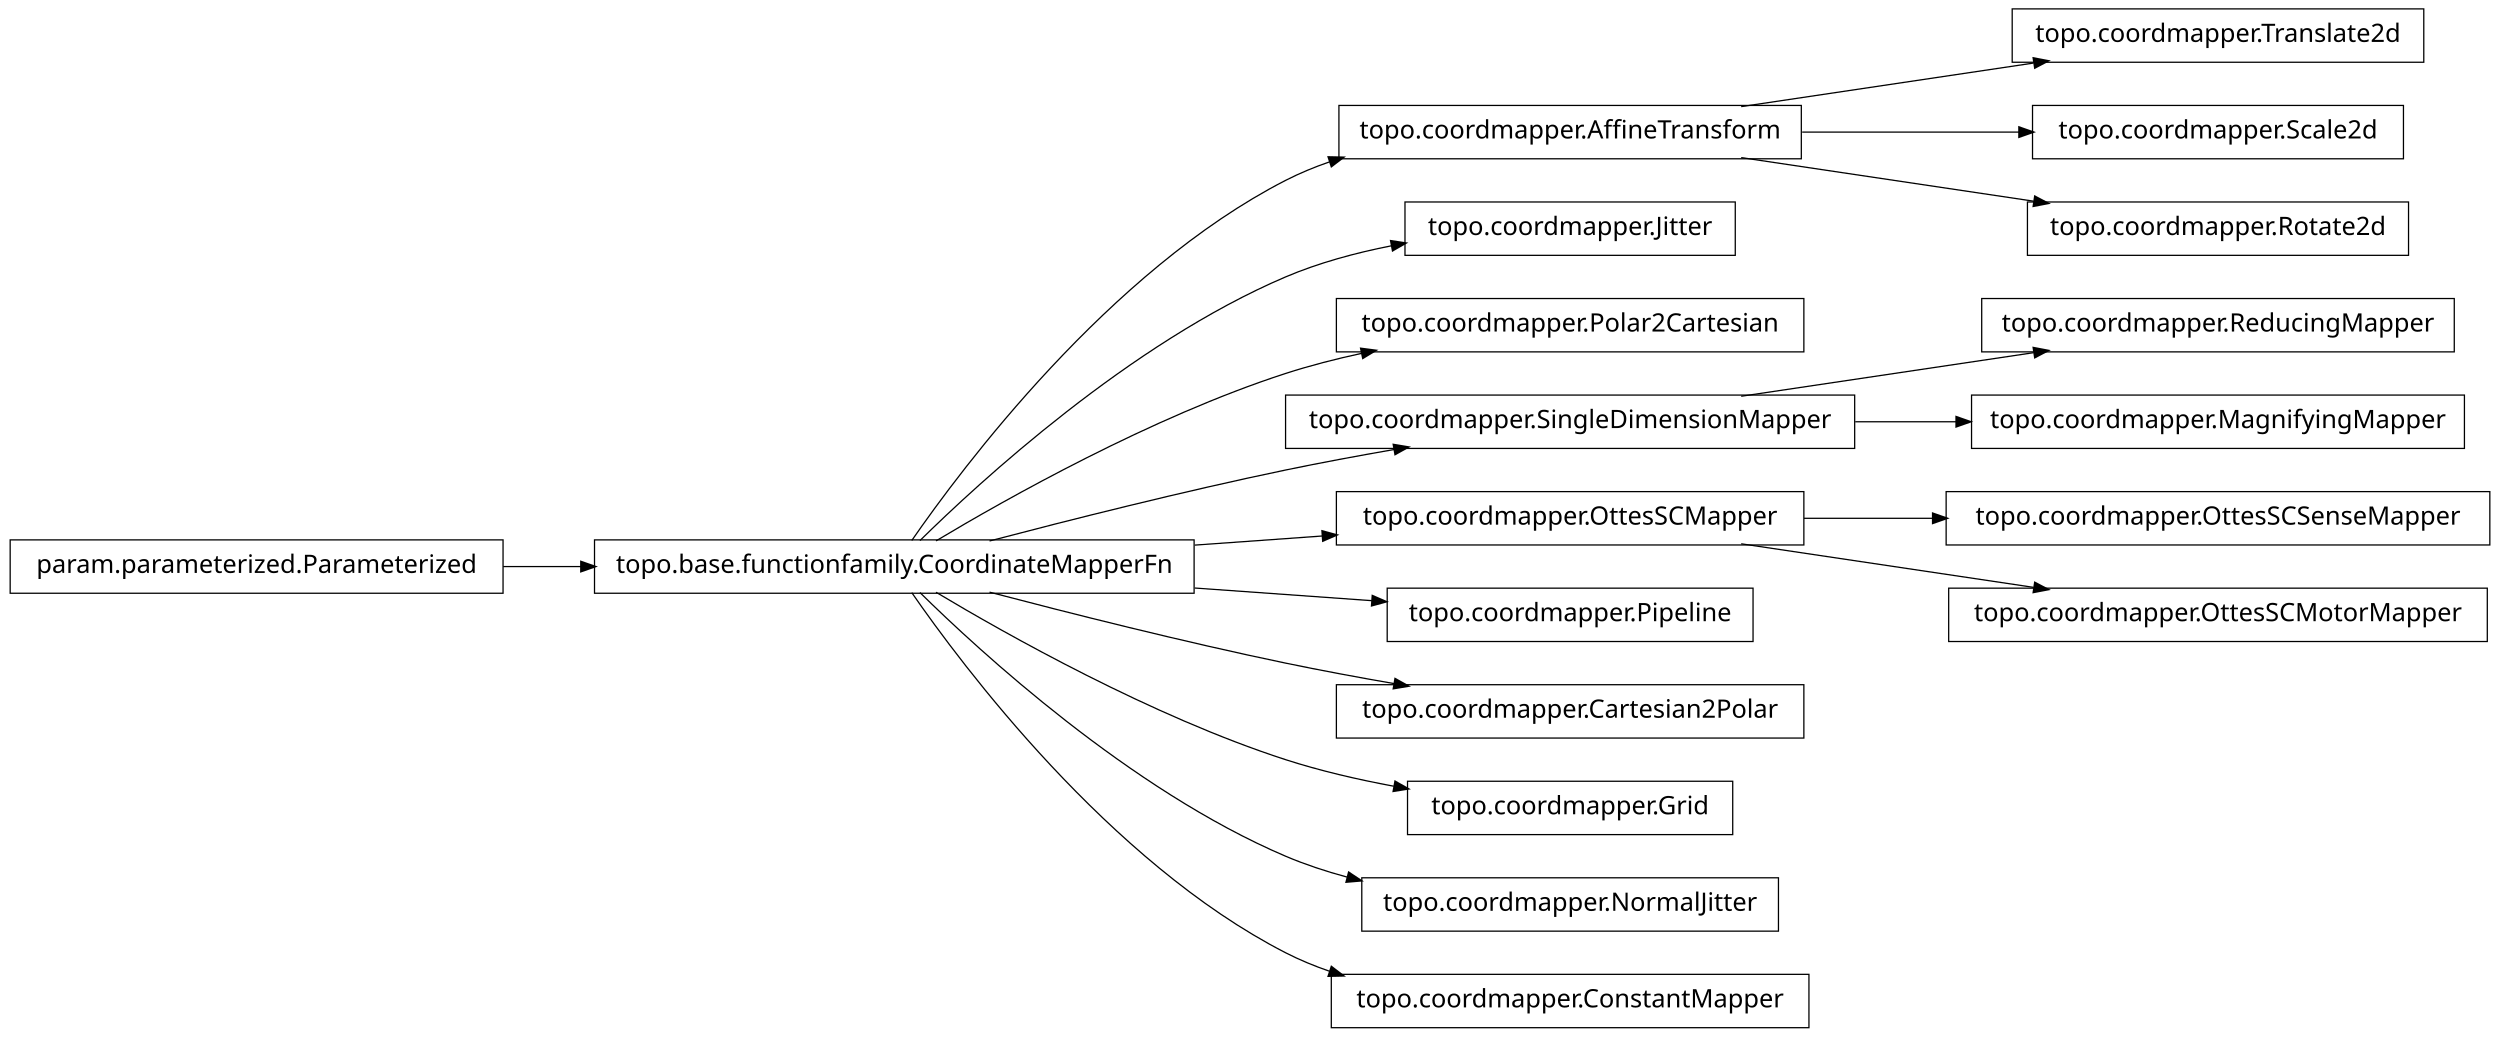
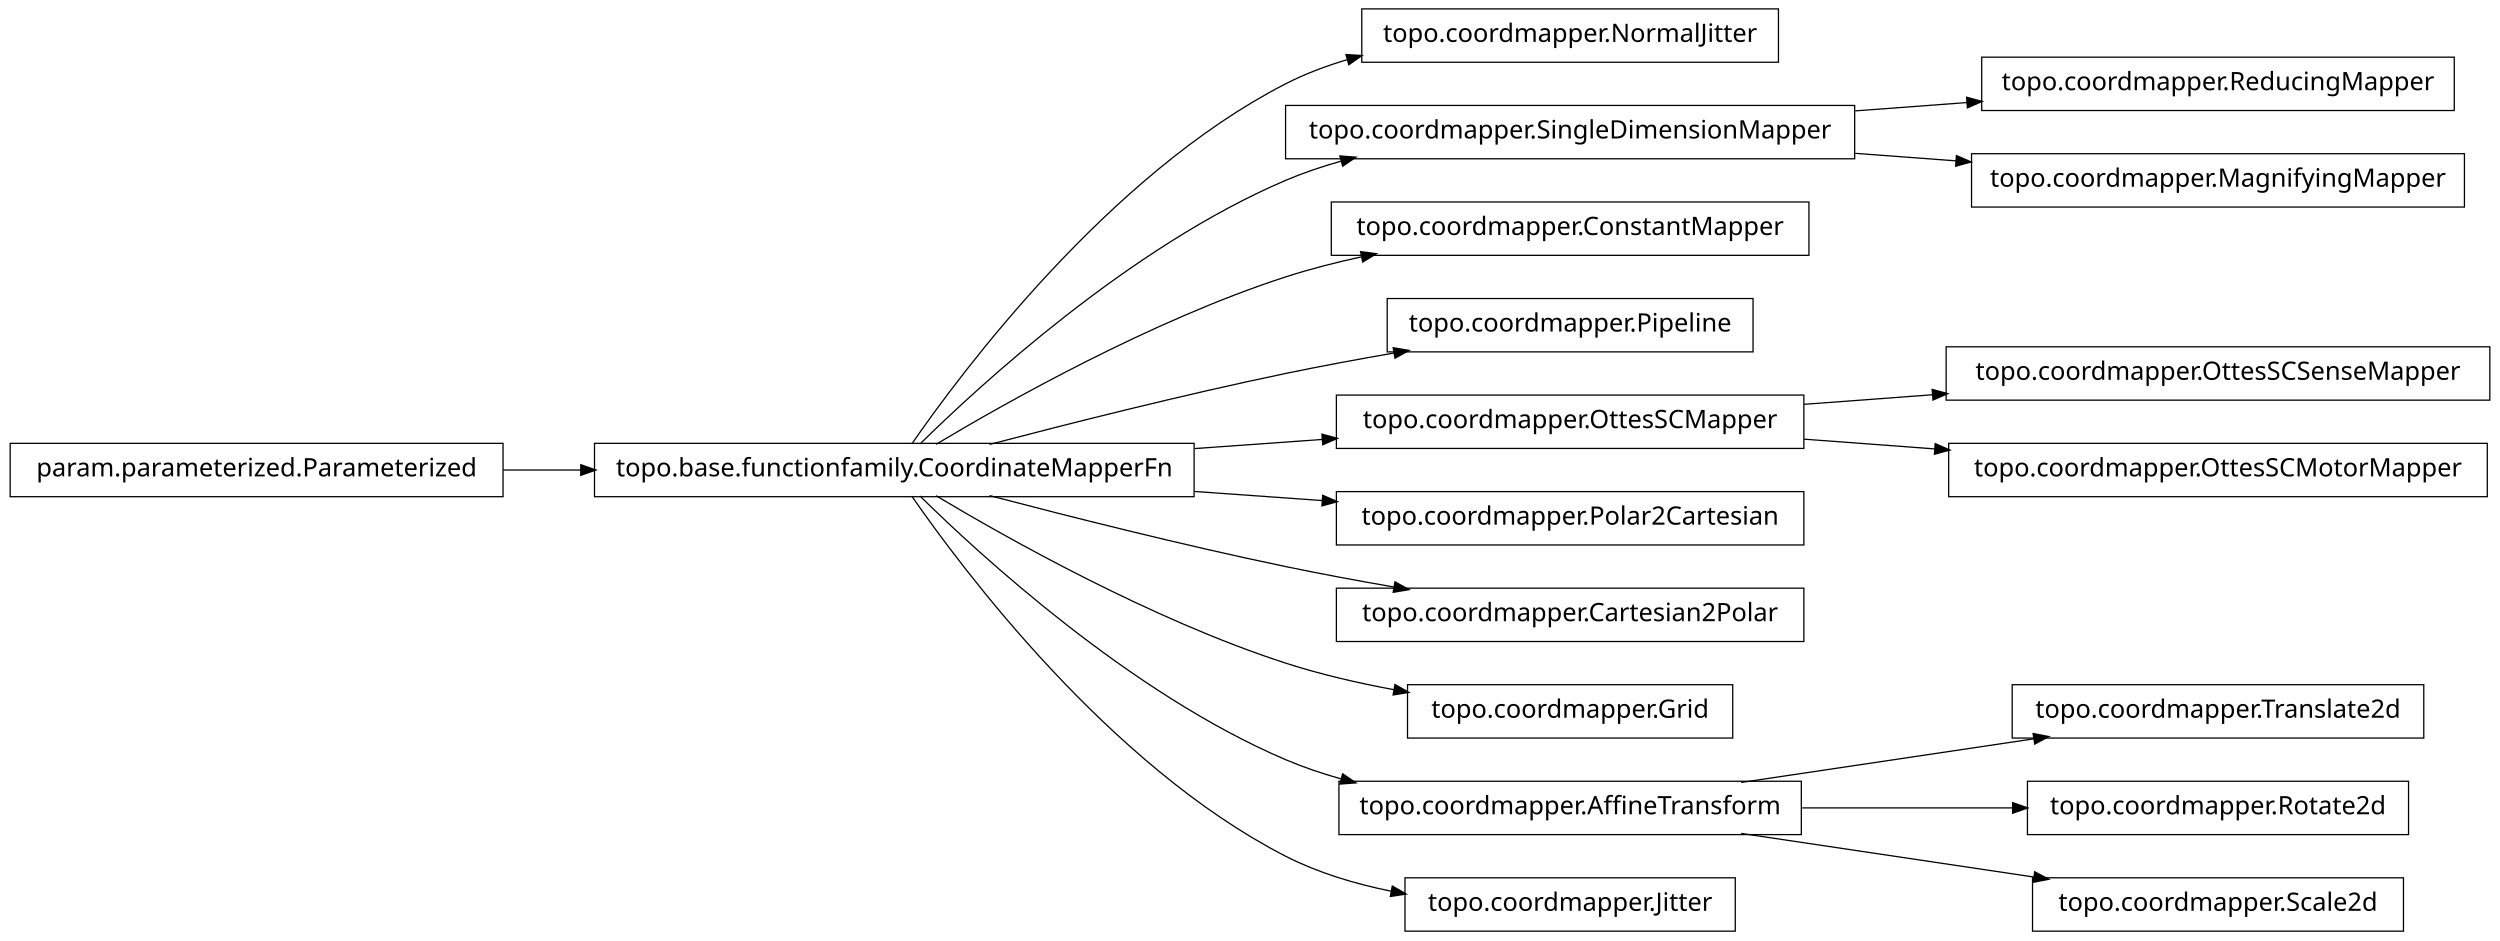
- <svg xmlns="http://www.w3.org/2000/svg" width="984pt" height="408pt" viewBox="0.00 0.00 984.00 408.00">
-   <g id="graph1" class="graph" transform="scale(1 1) rotate(0) translate(4 404)">
-     <polygon fill="white" stroke="white" points="-4,5 -4,-404 981,-404 981,5 -4,5" />
+ <svg xmlns="http://www.w3.org/2000/svg" width="984pt" height="370pt" viewBox="0.00 0.00 984.00 370.00">
+   <g id="graph1" class="graph" transform="scale(1 1) rotate(0) translate(4 366)">
+     <polygon fill="white" stroke="white" points="-4,5 -4,-366 981,-366 981,5 -4,5" />
    <g id="node1" class="node">
-       <polygon fill="none" stroke="black" stroke-width="0.5" points="950,-400.5 788,-400.5 788,-379.5 950,-379.5 950,-400.5" />
-       <text text-anchor="middle" x="869" y="-387.5" font-family="Vera" font-size="10.00">topo.coordmapper.Translate2d</text>
+       <polygon fill="none" stroke="black" stroke-width="0.5" points="696,-362.5 532,-362.5 532,-341.5 696,-341.5 696,-362.5" />
+       <text text-anchor="middle" x="614" y="-349.5" font-family="Vera" font-size="10.00">topo.coordmapper.NormalJitter</text>
    </g>
    <g id="node2" class="node">
-       <polygon fill="none" stroke="black" stroke-width="0.5" points="705,-362.5 523,-362.5 523,-341.5 705,-341.5 705,-362.5" />
-       <text text-anchor="middle" x="614" y="-349.5" font-family="Vera" font-size="10.00">topo.coordmapper.AffineTransform</text>
-     </g>
-     <g id="edge2" class="edge">
-       <path fill="none" stroke="black" stroke-width="0.5" d="M681.332,-362.034C716.773,-367.315 760.262,-373.796 796.449,-379.189" />
-       <polygon fill="black" stroke="black" points="796.53,-380.97 801.733,-379.976 797.046,-377.508 796.53,-380.97" />
-     </g>
-     <g id="node7" class="node">
-       <polygon fill="none" stroke="black" stroke-width="0.5" points="942,-362.5 796,-362.5 796,-341.5 942,-341.5 942,-362.5" />
-       <text text-anchor="middle" x="869" y="-349.5" font-family="Vera" font-size="10.00">topo.coordmapper.Scale2d</text>
-     </g>
-     <g id="edge6" class="edge">
-       <path fill="none" stroke="black" stroke-width="0.5" d="M705.341,-352C733.324,-352 763.841,-352 790.86,-352" />
-       <polygon fill="black" stroke="black" points="790.863,-353.75 795.863,-352 790.863,-350.25 790.863,-353.75" />
-     </g>
-     <g id="node11" class="node">
-       <polygon fill="none" stroke="black" stroke-width="0.5" points="944,-324.5 794,-324.5 794,-303.5 944,-303.5 944,-324.5" />
-       <text text-anchor="middle" x="869" y="-311.5" font-family="Vera" font-size="10.00">topo.coordmapper.Rotate2d</text>
-     </g>
-     <g id="edge10" class="edge">
-       <path fill="none" stroke="black" stroke-width="0.5" d="M681.332,-341.966C716.773,-336.685 760.262,-330.204 796.449,-324.811" />
-       <polygon fill="black" stroke="black" points="797.046,-326.492 801.733,-324.024 796.53,-323.03 797.046,-326.492" />
-     </g>
-     <g id="node4" class="node">
-       <polygon fill="none" stroke="black" stroke-width="0.5" points="679,-324.5 549,-324.5 549,-303.5 679,-303.5 679,-324.5" />
-       <text text-anchor="middle" x="614" y="-311.5" font-family="Vera" font-size="10.00">topo.coordmapper.Jitter</text>
-     </g>
-     <g id="node5" class="node">
      <polygon fill="none" stroke="black" stroke-width="0.5" points="466,-191.5 230,-191.5 230,-170.5 466,-170.5 466,-191.5" />
      <text text-anchor="middle" x="348" y="-178.5" font-family="Vera" font-size="10.00">topo.base.functionfamily.CoordinateMapperFn</text>
    </g>
-     <g id="edge12" class="edge">
-       <path fill="none" stroke="black" stroke-width="0.5" d="M354.877,-191.27C374.258,-219.296 432.458,-297.373 502,-333 507.485,-335.81 513.3,-338.217 519.283,-340.278" />
-       <polygon fill="black" stroke="black" points="519.048,-342.042 524.344,-341.929 520.133,-338.715 519.048,-342.042" />
+     <g id="edge2" class="edge">
+       <path fill="none" stroke="black" stroke-width="0.5" d="M354.877,-191.27C374.258,-219.296 432.458,-297.373 502,-333 509.559,-336.872 517.744,-339.98 526.13,-342.47" />
+       <polygon fill="black" stroke="black" points="526.087,-344.275 531.374,-343.942 527.033,-340.905 526.087,-344.275" />
    </g>
-     <g id="edge4" class="edge">
-       <path fill="none" stroke="black" stroke-width="0.5" d="M358.097,-191.236C381.227,-214.015 440.791,-268.931 502,-295 515.009,-300.541 529.516,-304.468 543.662,-307.251" />
-       <polygon fill="black" stroke="black" points="543.616,-309.023 548.853,-308.226 544.262,-305.584 543.616,-309.023" />
+     <g id="node5" class="node">
+       <polygon fill="none" stroke="black" stroke-width="0.5" points="726,-324.5 502,-324.5 502,-303.5 726,-303.5 726,-324.5" />
+       <text text-anchor="middle" x="614" y="-311.5" font-family="Vera" font-size="10.00">topo.coordmapper.SingleDimensionMapper</text>
    </g>
-     <g id="node9" class="node">
-       <polygon fill="none" stroke="black" stroke-width="0.5" points="706,-286.5 522,-286.5 522,-265.5 706,-265.5 706,-286.5" />
-       <text text-anchor="middle" x="614" y="-273.5" font-family="Vera" font-size="10.00">topo.coordmapper.Polar2Cartesian</text>
+     <g id="edge6" class="edge">
+       <path fill="none" stroke="black" stroke-width="0.5" d="M358.097,-191.236C381.227,-214.015 440.791,-268.931 502,-295 508.929,-297.951 516.283,-300.445 523.781,-302.551" />
+       <polygon fill="black" stroke="black" points="523.709,-304.344 528.992,-303.949 524.616,-300.963 523.709,-304.344" />
+     </g>
+     <g id="node8" class="node">
+       <polygon fill="none" stroke="black" stroke-width="0.5" points="708,-286.5 520,-286.5 520,-265.5 708,-265.5 708,-286.5" />
+       <text text-anchor="middle" x="614" y="-273.5" font-family="Vera" font-size="10.00">topo.coordmapper.ConstantMapper</text>
    </g>
    <g id="edge8" class="edge">
      <path fill="none" stroke="black" stroke-width="0.5" d="M364.412,-191.107C391.853,-207.535 449.243,-239.912 502,-257 511.594,-260.107 521.823,-262.732 532.052,-264.942" />
      <polygon fill="black" stroke="black" points="531.818,-266.68 537.07,-265.993 532.536,-263.255 531.818,-266.68" />
    </g>
-     <g id="node15" class="node">
-       <polygon fill="none" stroke="black" stroke-width="0.5" points="726,-248.5 502,-248.5 502,-227.5 726,-227.5 726,-248.5" />
-       <text text-anchor="middle" x="614" y="-235.5" font-family="Vera" font-size="10.00">topo.coordmapper.SingleDimensionMapper</text>
+     <g id="node10" class="node">
+       <polygon fill="none" stroke="black" stroke-width="0.5" points="686,-248.5 542,-248.5 542,-227.5 686,-227.5 686,-248.5" />
+       <text text-anchor="middle" x="614" y="-235.5" font-family="Vera" font-size="10.00">topo.coordmapper.Pipeline</text>
    </g>
-     <g id="edge24" class="edge">
+     <g id="edge10" class="edge">
      <path fill="none" stroke="black" stroke-width="0.5" d="M385.48,-191.071C416.555,-199.223 461.962,-210.676 502,-219 515.758,-221.86 530.533,-224.6 544.694,-227.065" />
      <polygon fill="black" stroke="black" points="544.656,-228.834 549.881,-227.961 545.251,-225.385 544.656,-228.834" />
    </g>
-     <g id="node17" class="node">
+     <g id="node13" class="node">
      <polygon fill="none" stroke="black" stroke-width="0.5" points="706,-210.5 522,-210.5 522,-189.5 706,-189.5 706,-210.5" />
      <text text-anchor="middle" x="614" y="-197.5" font-family="Vera" font-size="10.00">topo.coordmapper.OttesSCMapper</text>
    </g>
-     <g id="edge16" class="edge">
+     <g id="edge18" class="edge">
      <path fill="none" stroke="black" stroke-width="0.5" d="M466.221,-189.444C483.07,-190.648 500.241,-191.874 516.632,-193.045" />
      <polygon fill="black" stroke="black" points="516.58,-194.796 521.692,-193.407 516.83,-191.305 516.58,-194.796" />
    </g>
-     <g id="node20" class="node">
-       <polygon fill="none" stroke="black" stroke-width="0.5" points="686,-172.5 542,-172.5 542,-151.5 686,-151.5 686,-172.5" />
-       <text text-anchor="middle" x="614" y="-159.5" font-family="Vera" font-size="10.00">topo.coordmapper.Pipeline</text>
+     <g id="node16" class="node">
+       <polygon fill="none" stroke="black" stroke-width="0.5" points="706,-172.5 522,-172.5 522,-151.5 706,-151.5 706,-172.5" />
+       <text text-anchor="middle" x="614" y="-159.5" font-family="Vera" font-size="10.00">topo.coordmapper.Polar2Cartesian</text>
    </g>
-     <g id="edge18" class="edge">
-       <path fill="none" stroke="black" stroke-width="0.5" d="M466.221,-172.556C489.856,-170.867 514.123,-169.134 535.984,-167.573" />
-       <polygon fill="black" stroke="black" points="536.331,-169.302 541.193,-167.2 536.081,-165.811 536.331,-169.302" />
+     <g id="edge14" class="edge">
+       <path fill="none" stroke="black" stroke-width="0.5" d="M466.221,-172.556C483.07,-171.352 500.241,-170.126 516.632,-168.955" />
+       <polygon fill="black" stroke="black" points="516.83,-170.695 521.692,-168.593 516.58,-167.204 516.83,-170.695" />
    </g>
-     <g id="node24" class="node">
+     <g id="node21" class="node">
      <polygon fill="none" stroke="black" stroke-width="0.5" points="706,-134.5 522,-134.5 522,-113.5 706,-113.5 706,-134.5" />
      <text text-anchor="middle" x="614" y="-121.5" font-family="Vera" font-size="10.00">topo.coordmapper.Cartesian2Polar</text>
    </g>
-     <g id="edge22" class="edge">
+     <g id="edge20" class="edge">
      <path fill="none" stroke="black" stroke-width="0.5" d="M385.48,-170.929C416.555,-162.777 461.962,-151.324 502,-143 515.758,-140.14 530.533,-137.4 544.694,-134.935" />
      <polygon fill="black" stroke="black" points="545.251,-136.615 549.881,-134.039 544.656,-133.166 545.251,-136.615" />
    </g>
-     <g id="node27" class="node">
+     <g id="node23" class="node">
      <polygon fill="none" stroke="black" stroke-width="0.5" points="678,-96.5 550,-96.5 550,-75.5 678,-75.5 678,-96.5" />
      <text text-anchor="middle" x="614" y="-83.5" font-family="Vera" font-size="10.00">topo.coordmapper.Grid</text>
    </g>
-     <g id="edge26" class="edge">
+     <g id="edge22" class="edge">
      <path fill="none" stroke="black" stroke-width="0.5" d="M364.412,-170.893C391.853,-154.465 449.243,-122.088 502,-105 515.535,-100.616 530.336,-97.194 544.615,-94.54" />
      <polygon fill="black" stroke="black" points="545.238,-96.206 549.848,-93.596 544.617,-92.761 545.238,-96.206" />
    </g>
+     <g id="node25" class="node">
+       <polygon fill="none" stroke="black" stroke-width="0.5" points="705,-58.5 523,-58.5 523,-37.5 705,-37.5 705,-58.5" />
+       <text text-anchor="middle" x="614" y="-45.5" font-family="Vera" font-size="10.00">topo.coordmapper.AffineTransform</text>
+     </g>
+     <g id="edge24" class="edge">
+       <path fill="none" stroke="black" stroke-width="0.5" d="M358.097,-170.764C381.227,-147.985 440.791,-93.069 502,-67 508.929,-64.049 516.283,-61.555 523.781,-59.449" />
+       <polygon fill="black" stroke="black" points="524.616,-61.037 528.992,-58.051 523.709,-57.656 524.616,-61.037" />
+     </g>
    <g id="node29" class="node">
-       <polygon fill="none" stroke="black" stroke-width="0.5" points="696,-58.5 532,-58.5 532,-37.5 696,-37.5 696,-58.5" />
-       <text text-anchor="middle" x="614" y="-45.5" font-family="Vera" font-size="10.00">topo.coordmapper.NormalJitter</text>
+       <polygon fill="none" stroke="black" stroke-width="0.5" points="679,-20.5 549,-20.5 549,0.5 679,0.5 679,-20.5" />
+       <text text-anchor="middle" x="614" y="-7.5" font-family="Vera" font-size="10.00">topo.coordmapper.Jitter</text>
    </g>
    <g id="edge28" class="edge">
-       <path fill="none" stroke="black" stroke-width="0.5" d="M358.097,-170.764C381.227,-147.985 440.791,-93.069 502,-67 509.663,-63.736 517.847,-61.032 526.17,-58.792" />
-       <polygon fill="black" stroke="black" points="526.96,-60.396 531.366,-57.456 526.088,-57.006 526.96,-60.396" />
+       <path fill="none" stroke="black" stroke-width="0.5" d="M354.877,-170.73C374.258,-142.704 432.458,-64.627 502,-29 514.741,-22.473 529.261,-18.119 543.527,-15.232" />
+       <polygon fill="black" stroke="black" points="544.183,-16.888 548.767,-14.233 543.528,-13.45 544.183,-16.888" />
    </g>
-     <g id="node36" class="node">
-       <polygon fill="none" stroke="black" stroke-width="0.5" points="708,-20.5 520,-20.5 520,0.5 708,0.5 708,-20.5" />
-       <text text-anchor="middle" x="614" y="-7.5" font-family="Vera" font-size="10.00">topo.coordmapper.ConstantMapper</text>
+     <g id="node4" class="node">
+       <polygon fill="none" stroke="black" stroke-width="0.5" points="962,-343.5 776,-343.5 776,-322.5 962,-322.5 962,-343.5" />
+       <text text-anchor="middle" x="869" y="-330.5" font-family="Vera" font-size="10.00">topo.coordmapper.ReducingMapper</text>
    </g>
-     <g id="edge36" class="edge">
-       <path fill="none" stroke="black" stroke-width="0.5" d="M354.877,-170.73C374.258,-142.704 432.458,-64.627 502,-29 507.485,-26.19 513.3,-23.783 519.283,-21.722" />
-       <polygon fill="black" stroke="black" points="520.133,-23.285 524.344,-20.071 519.048,-19.958 520.133,-23.285" />
+     <g id="edge4" class="edge">
+       <path fill="none" stroke="black" stroke-width="0.5" d="M726.218,-322.361C740.855,-323.452 755.766,-324.563 770.162,-325.636" />
+       <polygon fill="black" stroke="black" points="770.325,-327.402 775.441,-326.029 770.585,-323.912 770.325,-327.402" />
    </g>
-     <g id="node14" class="node">
-       <polygon fill="none" stroke="black" stroke-width="0.5" points="962,-286.5 776,-286.5 776,-265.5 962,-265.5 962,-286.5" />
-       <text text-anchor="middle" x="869" y="-273.5" font-family="Vera" font-size="10.00">topo.coordmapper.ReducingMapper</text>
+     <g id="node18" class="node">
+       <polygon fill="none" stroke="black" stroke-width="0.5" points="966,-305.5 772,-305.5 772,-284.5 966,-284.5 966,-305.5" />
+       <text text-anchor="middle" x="869" y="-292.5" font-family="Vera" font-size="10.00">topo.coordmapper.MagnifyingMapper</text>
    </g>
-     <g id="edge14" class="edge">
-       <path fill="none" stroke="black" stroke-width="0.5" d="M681.332,-248.034C716.773,-253.315 760.262,-259.796 796.449,-265.189" />
-       <polygon fill="black" stroke="black" points="796.53,-266.97 801.733,-265.976 797.046,-263.508 796.53,-266.97" />
+     <g id="edge16" class="edge">
+       <path fill="none" stroke="black" stroke-width="0.5" d="M726.218,-305.639C739.429,-304.654 752.863,-303.653 765.941,-302.679" />
+       <polygon fill="black" stroke="black" points="766.272,-304.409 771.128,-302.292 766.012,-300.919 766.272,-304.409" />
    </g>
-     <g id="node32" class="node">
-       <polygon fill="none" stroke="black" stroke-width="0.5" points="966,-248.5 772,-248.5 772,-227.5 966,-227.5 966,-248.5" />
-       <text text-anchor="middle" x="869" y="-235.5" font-family="Vera" font-size="10.00">topo.coordmapper.MagnifyingMapper</text>
+     <g id="node12" class="node">
+       <polygon fill="none" stroke="black" stroke-width="0.5" points="976,-229.5 762,-229.5 762,-208.5 976,-208.5 976,-229.5" />
+       <text text-anchor="middle" x="869" y="-216.5" font-family="Vera" font-size="10.00">topo.coordmapper.OttesSCSenseMapper</text>
    </g>
-     <g id="edge32" class="edge">
-       <path fill="none" stroke="black" stroke-width="0.5" d="M726.218,-238C739.429,-238 752.863,-238 765.941,-238" />
-       <polygon fill="black" stroke="black" points="766.128,-239.75 771.128,-238 766.128,-236.25 766.128,-239.75" />
+     <g id="edge12" class="edge">
+       <path fill="none" stroke="black" stroke-width="0.5" d="M706.061,-206.859C722.48,-208.083 739.751,-209.37 756.661,-210.63" />
+       <polygon fill="black" stroke="black" points="756.78,-212.393 761.896,-211.02 757.04,-208.903 756.78,-212.393" />
    </g>
-     <g id="node22" class="node">
-       <polygon fill="none" stroke="black" stroke-width="0.5" points="976,-210.5 762,-210.5 762,-189.5 976,-189.5 976,-210.5" />
-       <text text-anchor="middle" x="869" y="-197.5" font-family="Vera" font-size="10.00">topo.coordmapper.OttesSCSenseMapper</text>
-     </g>
-     <g id="edge20" class="edge">
-       <path fill="none" stroke="black" stroke-width="0.5" d="M706.061,-200C722.48,-200 739.751,-200 756.661,-200" />
-       <polygon fill="black" stroke="black" points="756.896,-201.75 761.896,-200 756.896,-198.25 756.896,-201.75" />
-     </g>
-     <g id="node34" class="node">
-       <polygon fill="none" stroke="black" stroke-width="0.5" points="975,-172.5 763,-172.5 763,-151.5 975,-151.5 975,-172.5" />
-       <text text-anchor="middle" x="869" y="-159.5" font-family="Vera" font-size="10.00">topo.coordmapper.OttesSCMotorMapper</text>
+     <g id="node35" class="node">
+       <polygon fill="none" stroke="black" stroke-width="0.5" points="975,-191.5 763,-191.5 763,-170.5 975,-170.5 975,-191.5" />
+       <text text-anchor="middle" x="869" y="-178.5" font-family="Vera" font-size="10.00">topo.coordmapper.OttesSCMotorMapper</text>
    </g>
    <g id="edge34" class="edge">
-       <path fill="none" stroke="black" stroke-width="0.5" d="M681.332,-189.966C716.773,-184.685 760.262,-178.204 796.449,-172.811" />
-       <polygon fill="black" stroke="black" points="797.046,-174.492 801.733,-172.024 796.53,-171.03 797.046,-174.492" />
+       <path fill="none" stroke="black" stroke-width="0.5" d="M706.061,-193.141C722.739,-191.898 740.295,-190.59 757.46,-189.311" />
+       <polygon fill="black" stroke="black" points="757.917,-191.032 762.773,-188.915 757.656,-187.541 757.917,-191.032" />
    </g>
-     <g id="node19" class="node">
+     <g id="node15" class="node">
      <polygon fill="none" stroke="black" stroke-width="0.5" points="194,-191.5 5.68434e-14,-191.5 0,-170.5 194,-170.5 194,-191.5" />
      <text text-anchor="middle" x="97" y="-178.5" font-family="Vera" font-size="10.00">param.parameterized.Parameterized</text>
    </g>
-     <g id="edge30" class="edge">
+     <g id="edge36" class="edge">
      <path fill="none" stroke="black" stroke-width="0.5" d="M194.043,-181C204.12,-181 214.455,-181 224.77,-181" />
      <polygon fill="black" stroke="black" points="224.831,-182.75 229.831,-181 224.831,-179.25 224.831,-182.75" />
    </g>
+     <g id="node27" class="node">
+       <polygon fill="none" stroke="black" stroke-width="0.5" points="950,-96.5 788,-96.5 788,-75.5 950,-75.5 950,-96.5" />
+       <text text-anchor="middle" x="869" y="-83.5" font-family="Vera" font-size="10.00">topo.coordmapper.Translate2d</text>
+     </g>
+     <g id="edge26" class="edge">
+       <path fill="none" stroke="black" stroke-width="0.5" d="M681.332,-58.034C716.773,-63.315 760.262,-69.796 796.449,-75.189" />
+       <polygon fill="black" stroke="black" points="796.53,-76.97 801.733,-75.976 797.046,-73.508 796.53,-76.97" />
+     </g>
+     <g id="node31" class="node">
+       <polygon fill="none" stroke="black" stroke-width="0.5" points="944,-58.5 794,-58.5 794,-37.5 944,-37.5 944,-58.5" />
+       <text text-anchor="middle" x="869" y="-45.5" font-family="Vera" font-size="10.00">topo.coordmapper.Rotate2d</text>
+     </g>
+     <g id="edge30" class="edge">
+       <path fill="none" stroke="black" stroke-width="0.5" d="M705.341,-48C732.404,-48 761.837,-48 788.184,-48" />
+       <polygon fill="black" stroke="black" points="788.411,-49.75 793.411,-48 788.411,-46.25 788.411,-49.75" />
+     </g>
+     <g id="node33" class="node">
+       <polygon fill="none" stroke="black" stroke-width="0.5" points="942,-20.5 796,-20.5 796,0.5 942,0.5 942,-20.5" />
+       <text text-anchor="middle" x="869" y="-7.5" font-family="Vera" font-size="10.00">topo.coordmapper.Scale2d</text>
+     </g>
+     <g id="edge32" class="edge">
+       <path fill="none" stroke="black" stroke-width="0.5" d="M681.332,-37.966C716.773,-32.685 760.262,-26.204 796.449,-20.811" />
+       <polygon fill="black" stroke="black" points="797.046,-22.492 801.733,-20.024 796.53,-19.03 797.046,-22.492" />
+     </g>
  </g>
</svg>
